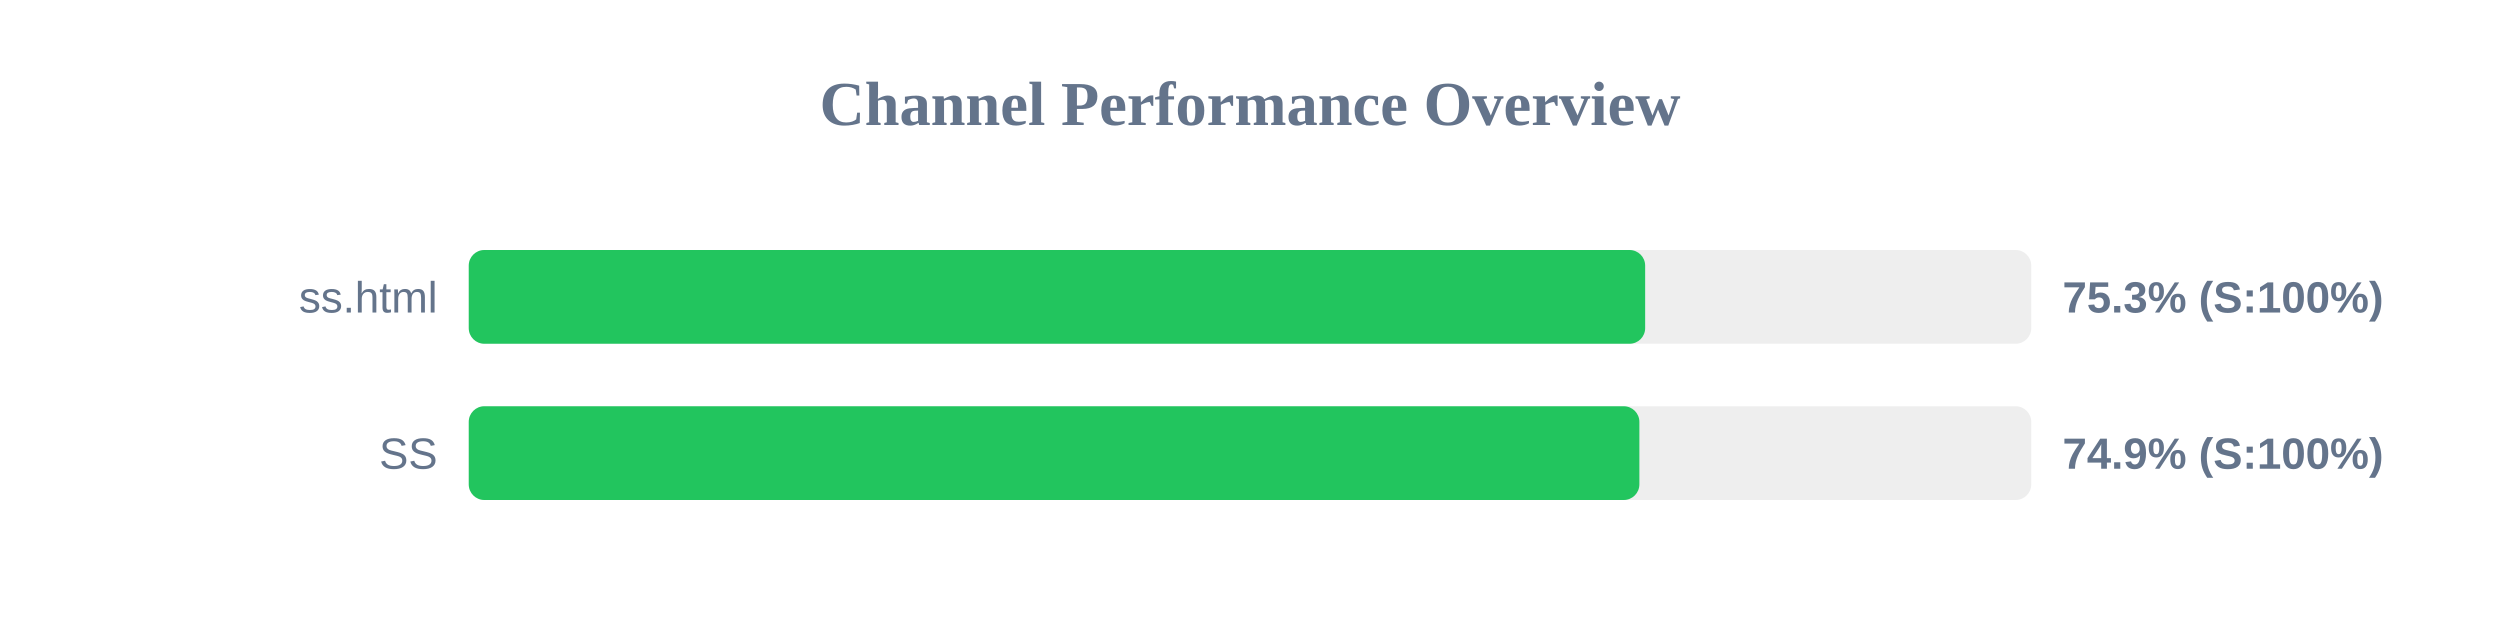
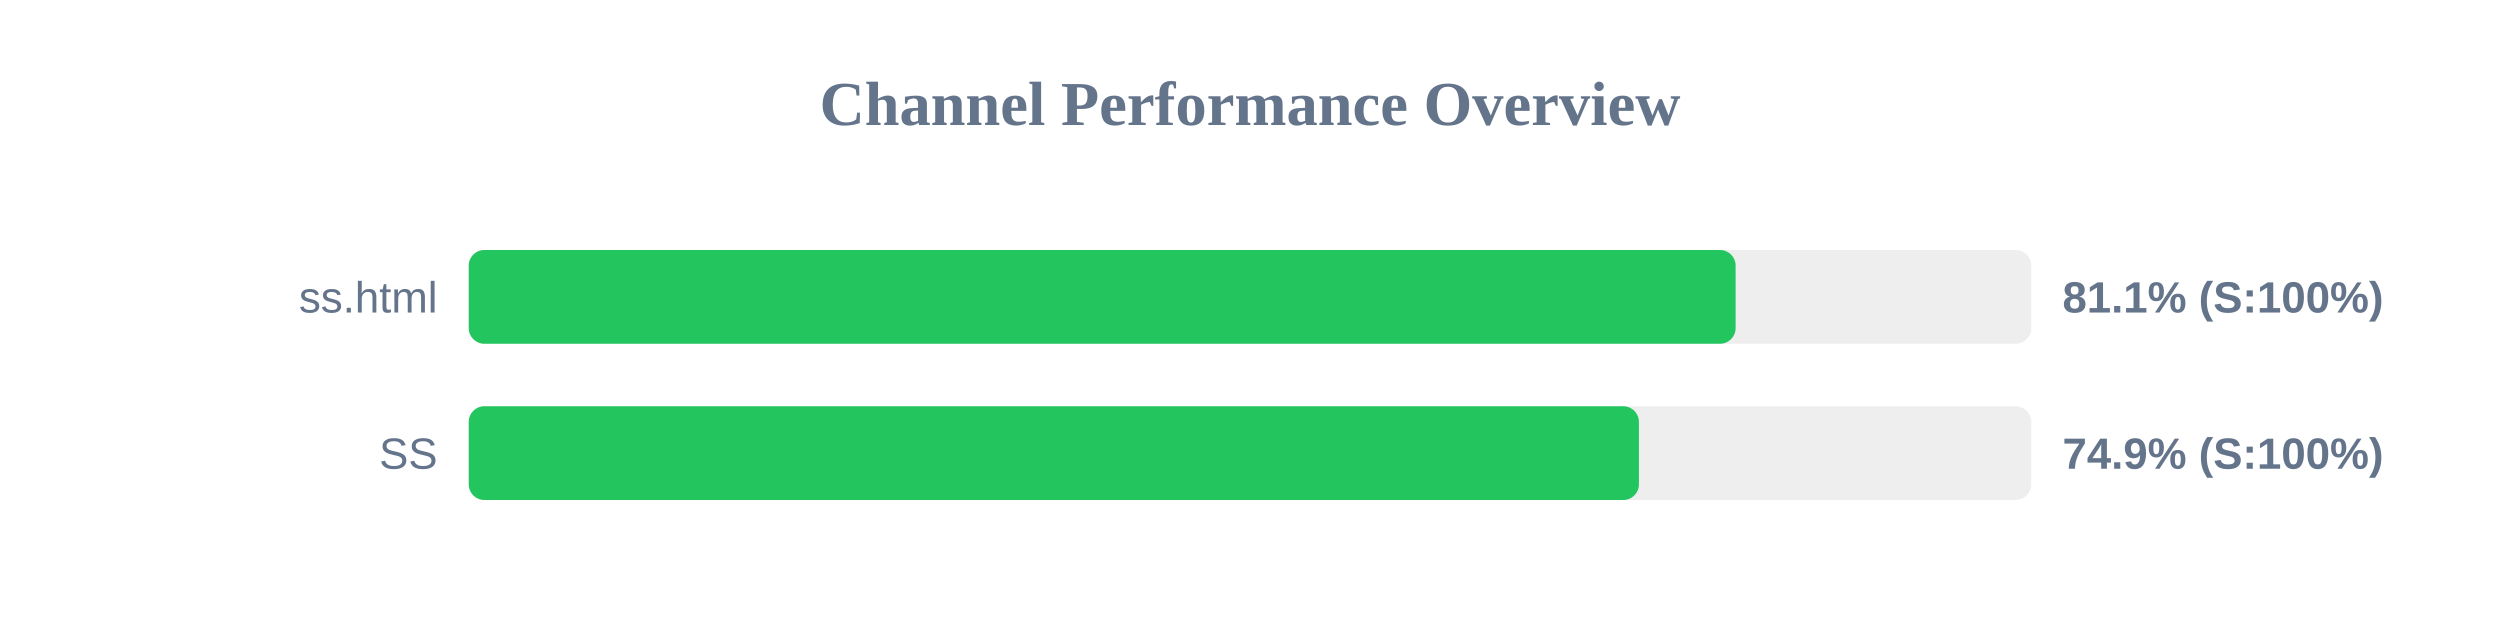
<svg xmlns="http://www.w3.org/2000/svg" width="800" height="200" version="1.1">
  <style>
        .row { font: 14px Arial; fill: #64748b; }
        .score { font: bold 14px Arial; fill: #64748b; }
    </style>
  <text x="400" y="40" text-anchor="middle" font-size="20px" font-weight="bold" fill="#64748b">Channel Performance Overview</text>
  <rect x="150" y="80" width="500" height="30" fill="#eee" rx="5" />
-   <rect x="150" y="80" width="376.45" height="30" fill="#22c55e" rx="5" />
+   <rect x="150" y="80" width="405.4" height="30" fill="#22c55e" rx="5" />
  <text x="140" y="100" text-anchor="end" class="row">ss.html</text>
-   <text x="660" y="100" text-anchor="start" class="score">75.3% (S:100%)</text>
+   <text x="660" y="100" text-anchor="start" class="score">81.1% (S:100%)</text>
  <rect x="150" y="130" width="500" height="30" fill="#eee" rx="5" />
-   <rect x="150" y="130" width="374.6" height="30" fill="#22c55e" rx="5" />
+   <rect x="150" y="130" width="374.45" height="30" fill="#22c55e" rx="5" />
  <text x="140" y="150" text-anchor="end" class="row">SS</text>
  <text x="660" y="150" text-anchor="start" class="score">74.9% (S:100%)</text>
</svg>
